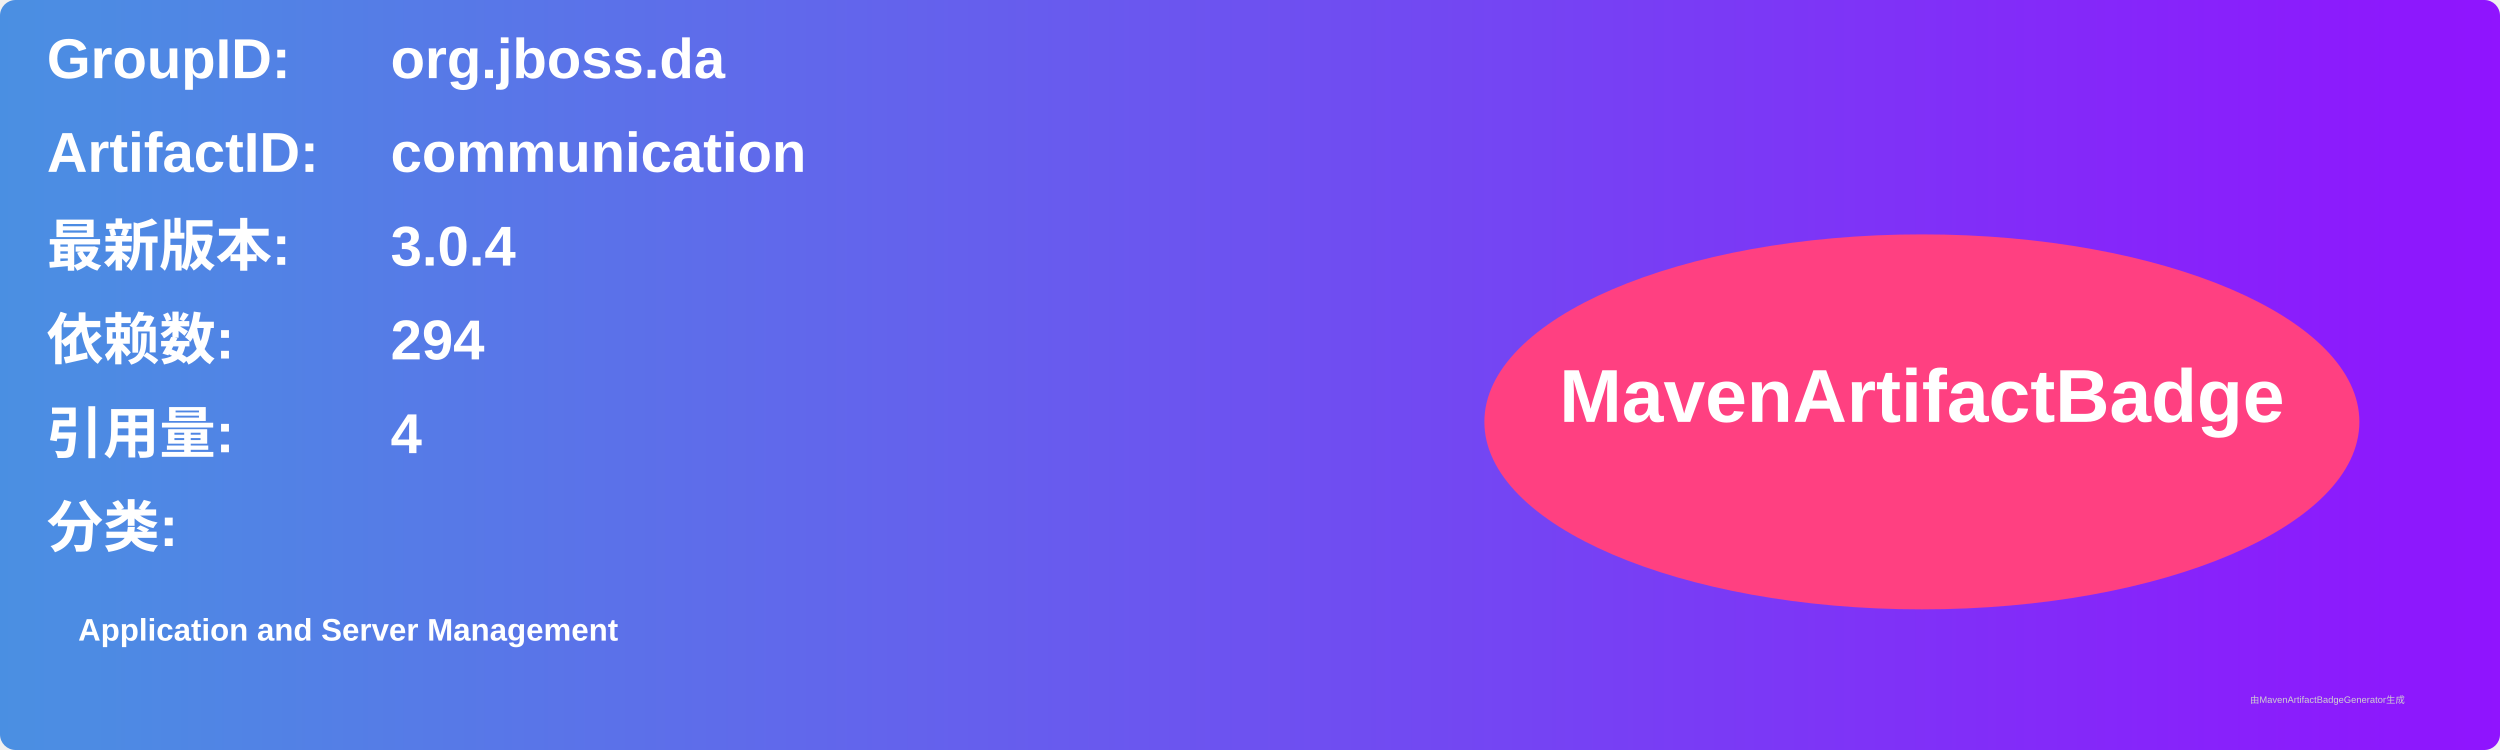
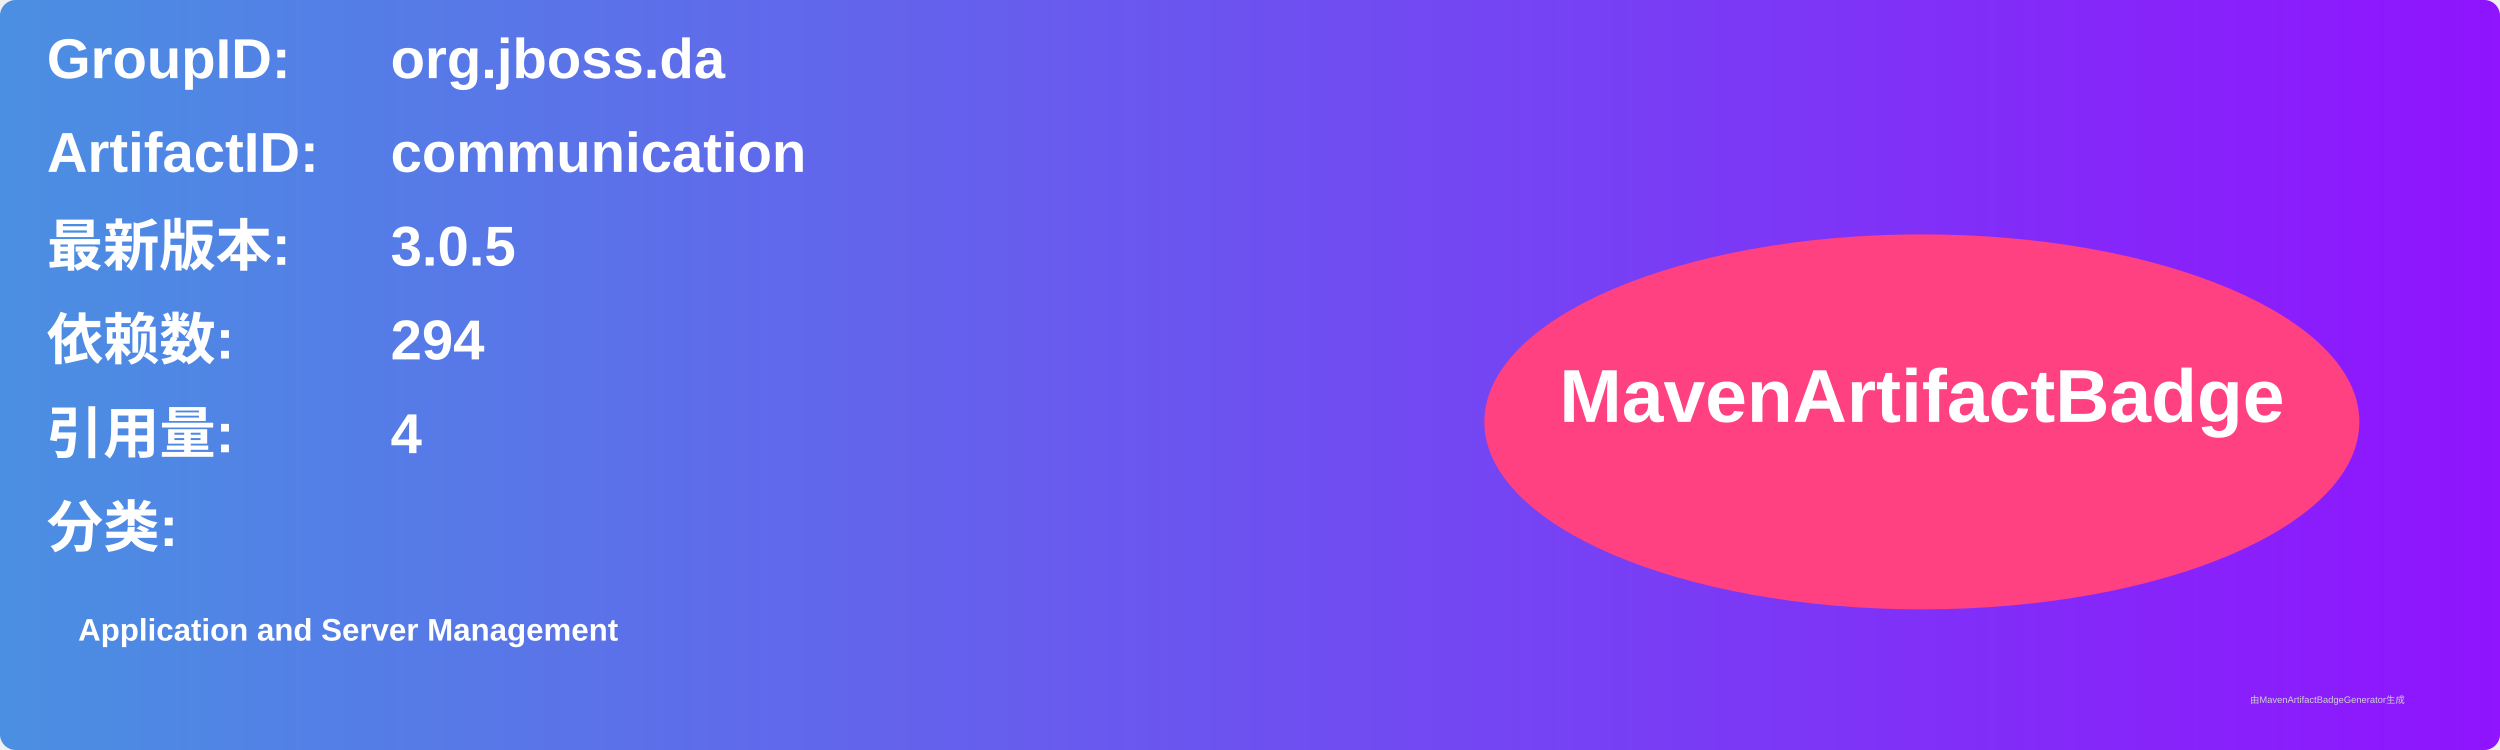
<svg xmlns="http://www.w3.org/2000/svg" width="800" height="240" viewBox="0 0 800 240">
  <linearGradient id="grad" x1="0%" y1="0%" x2="100%" y2="0%">
    <stop offset="0%" stop-color="#4a90e2" />
    <stop offset="100%" stop-color="#9013fe" />
  </linearGradient>
  <rect width="100%" height="100%" rx="5" ry="5" fill="url(#grad)" />
  <g transform="translate(15, 15)">
    <text x="0" y="10" font-family="Arial" font-size="18" fill="white" font-weight="bold" width="260">GroupID:</text>
    <text x="110" y="10" font-family="Arial" font-size="18" fill="white" font-weight="bold" width="460">org.jboss.da</text>
    <text x="0" y="40" font-family="Arial" font-size="18" fill="white" font-weight="bold" width="260">ArtifactID:</text>
    <text x="110" y="40" font-family="Arial" font-size="18" fill="white" font-weight="bold" width="460">communication</text>
    <text x="0" y="70" font-family="Arial" font-size="18" fill="white" font-weight="bold">最新版本:</text>
    <text x="110" y="70" font-family="Arial" font-size="18" fill="white" font-weight="bold">
-       <tspan font-weight="bold">3.0.4</tspan>
+       <tspan font-weight="bold">3.0.5</tspan>
    </text>
    <text x="0" y="100" font-family="Arial" font-size="18" fill="white" font-weight="bold">依赖数: </text>
    <text x="110" y="100" font-family="Arial" font-size="18" fill="white">
      <tspan font-weight="bold">294</tspan>
    </text>
    <text x="0" y="130" font-family="Arial" font-size="18" fill="white" font-weight="bold">引用量: </text>
    <text x="110" y="130" font-family="Arial" font-size="18" fill="white">
      <tspan font-weight="bold">4</tspan>
    </text>
    <text x="0" y="160" font-family="Arial" font-size="18" fill="white" font-weight="bold">分类:</text>
    <text x="10" y="190" font-family="Arial" font-size="10" fill="white">
      <tspan font-weight="bold">Application and Server Management</tspan>
    </text>
    <ellipse cx="600" cy="120" rx="140" ry="60" fill="#ff4081" />
    <text x="600" y="120" text-anchor="middle" font-family="Arial" font-size="24" fill="white" font-weight="bold">MavenArtifactBadge</text>
  </g>
  <text x="720" y="225" font-family="Arial" font-size="3" fill="#d0d0d0">由MavenArtifactBadgeGenerator生成</text>
</svg>
